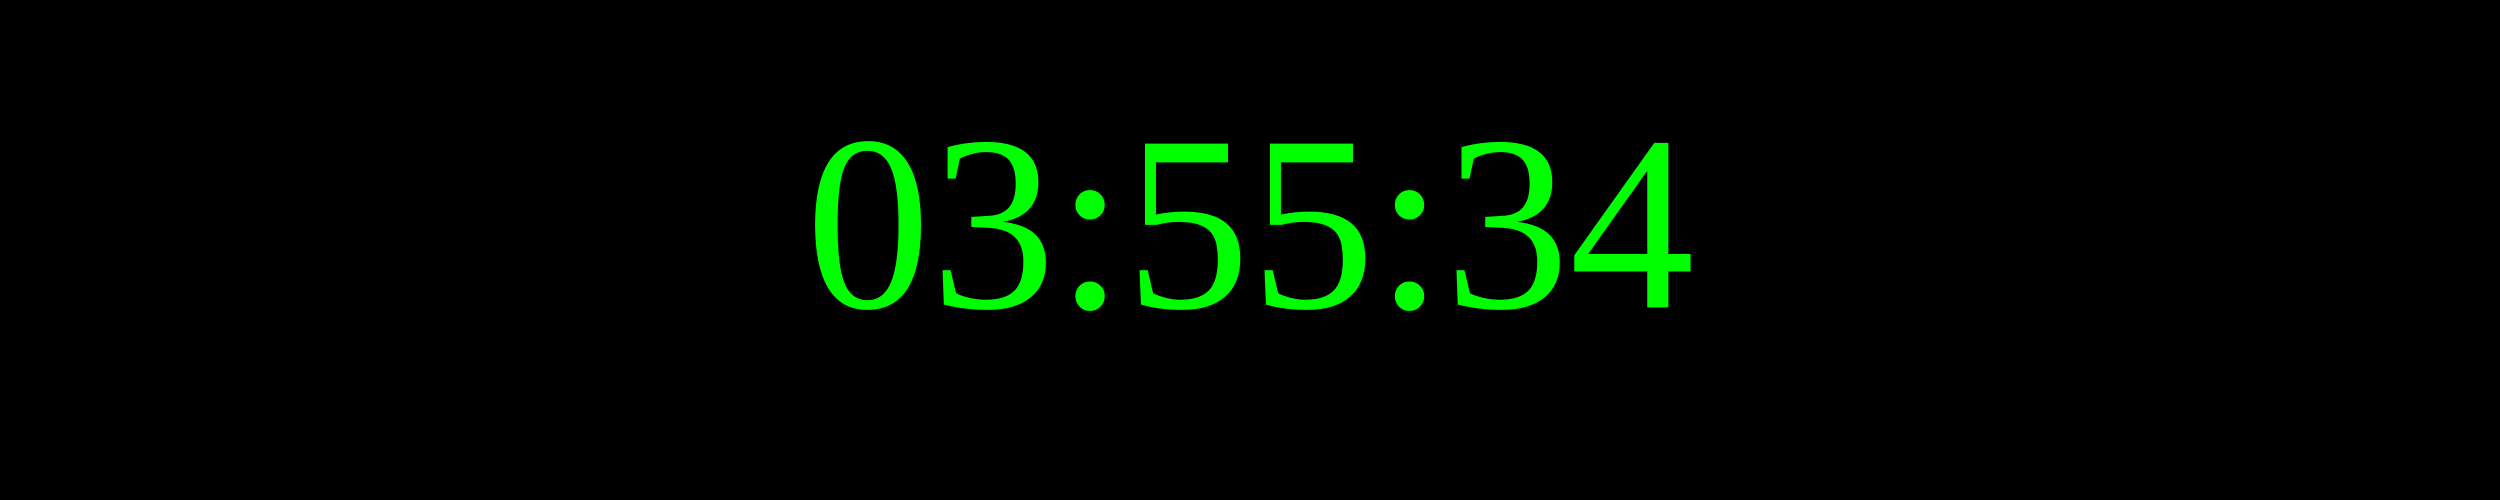
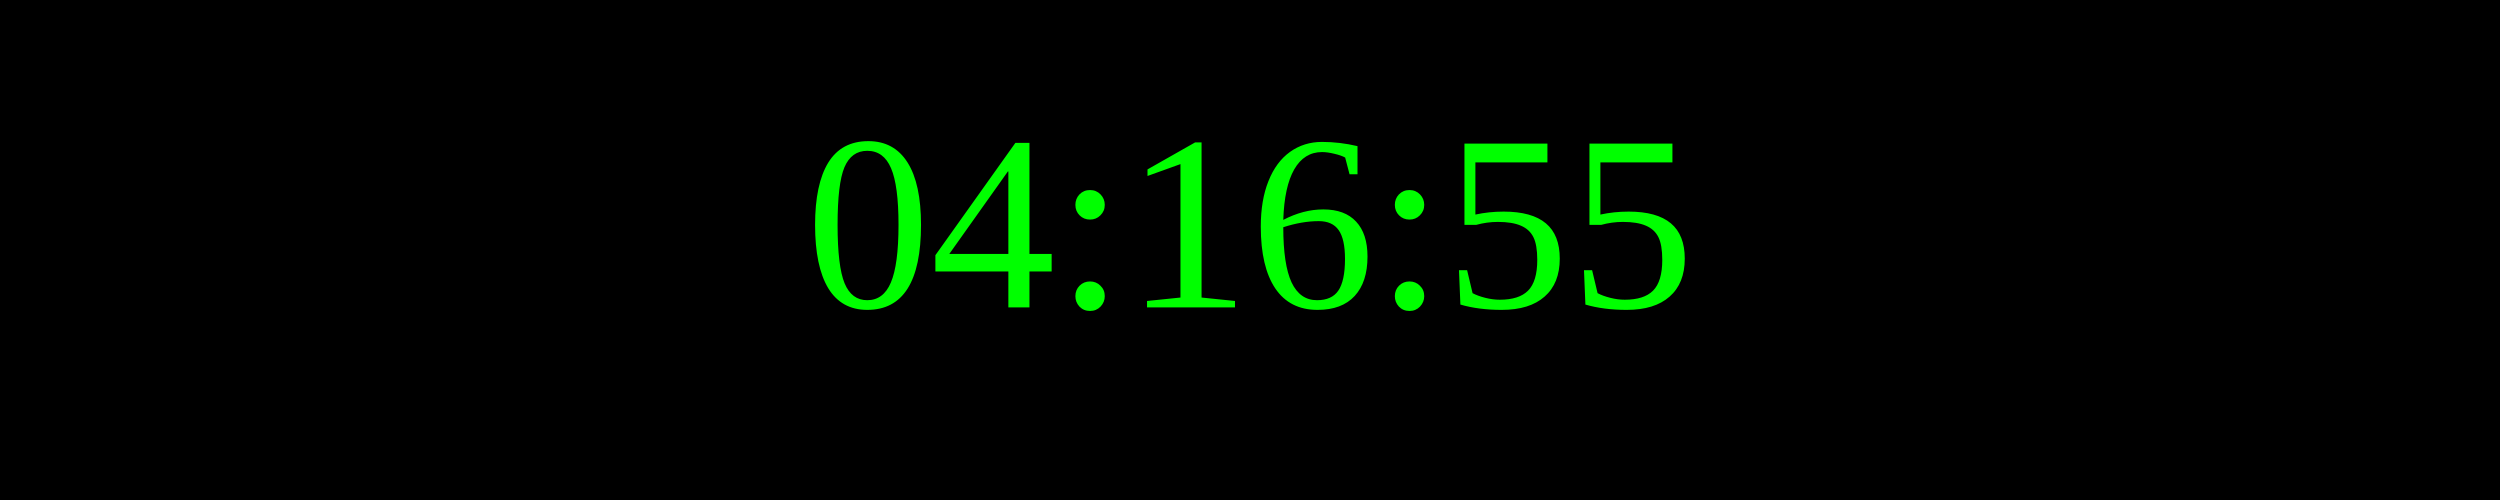
<svg xmlns="http://www.w3.org/2000/svg" width="250" height="50">
  <rect width="100%" height="100%" fill="black" />
  <text x="50%" y="50%" font-size="25" fill="lime" text-anchor="middle" dominant-baseline="middle">
- 03:55:34
+ 04:16:55
</text>
</svg>
